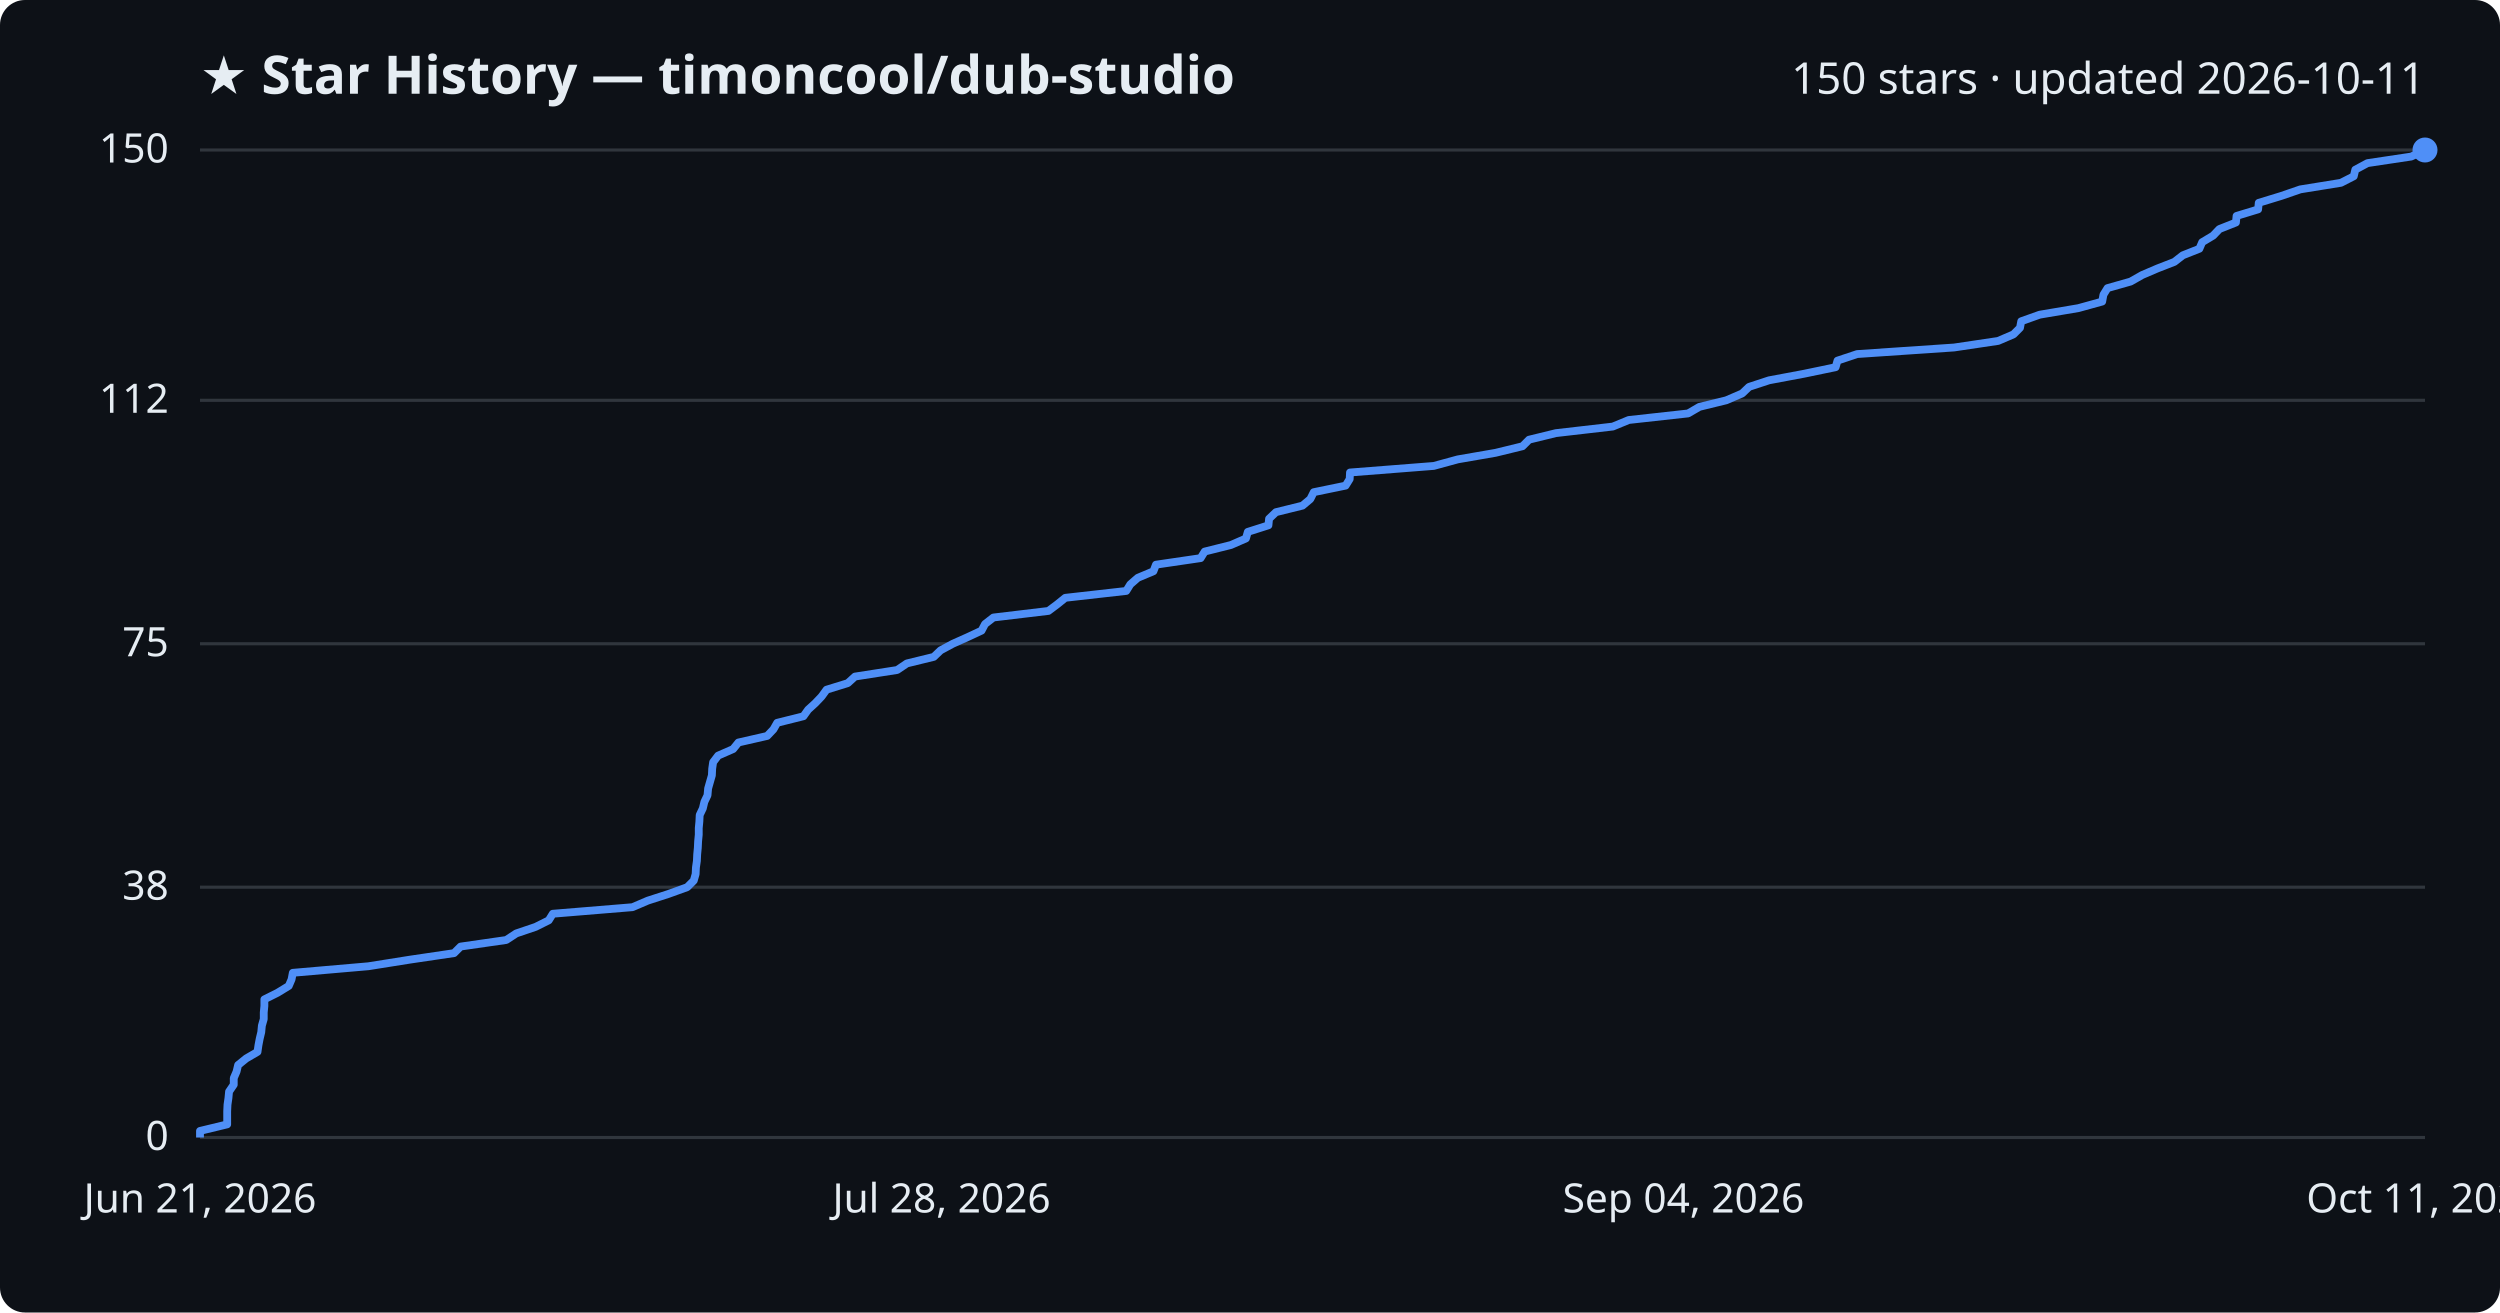
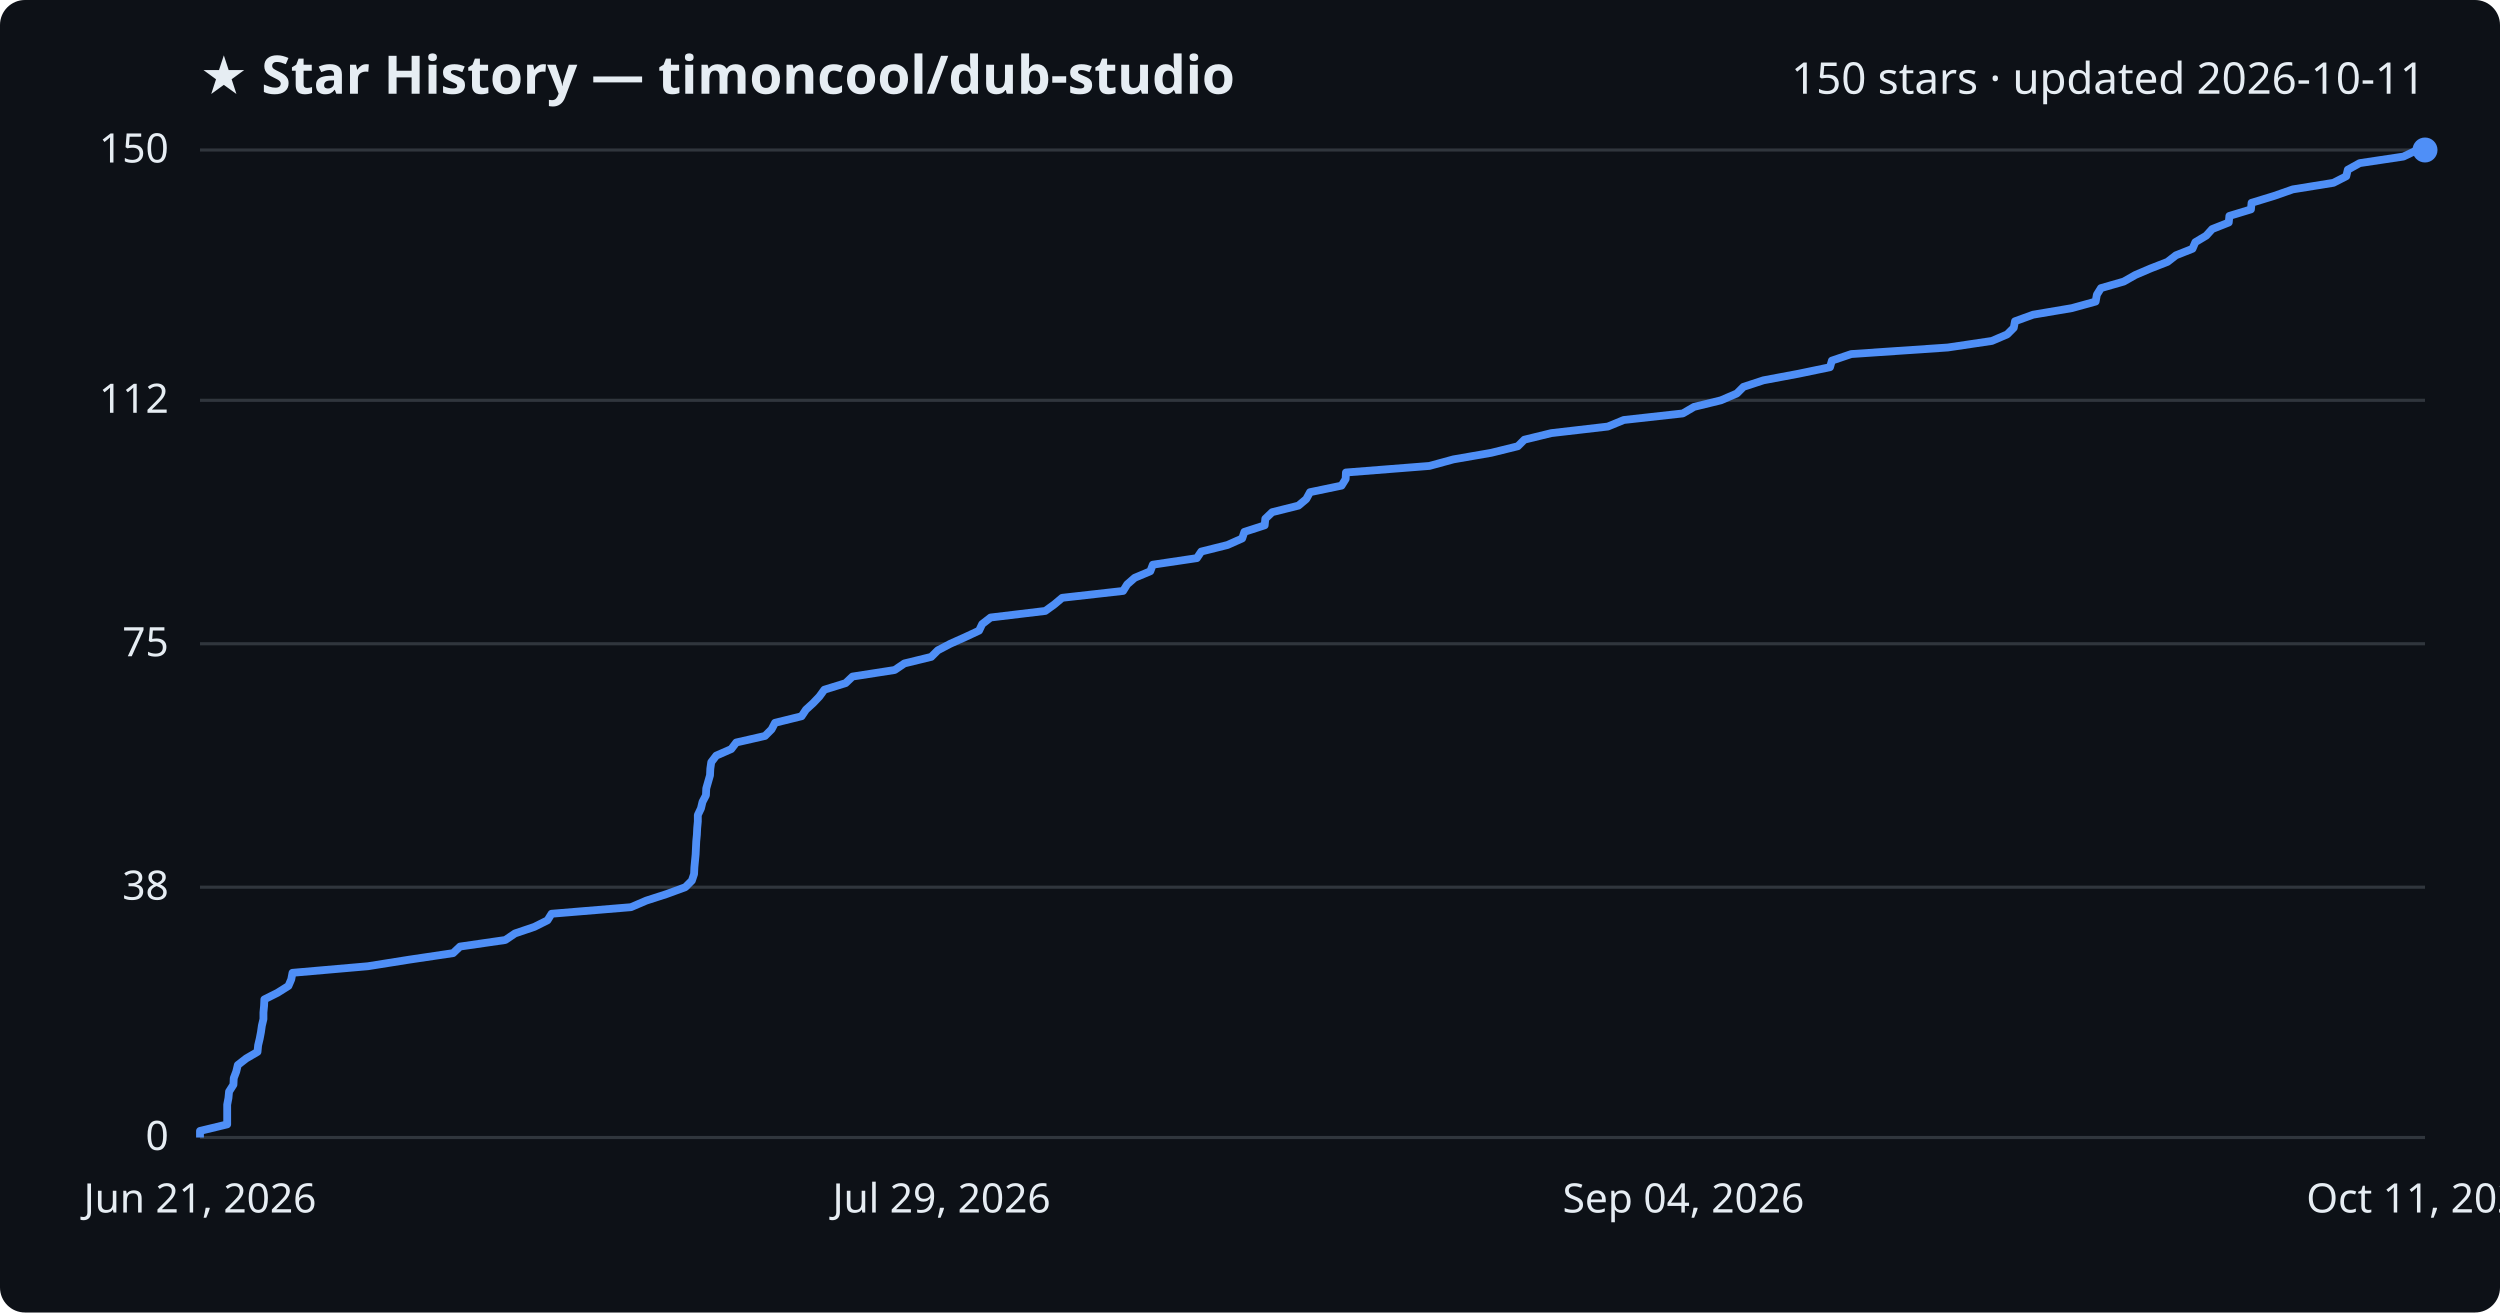
<svg xmlns="http://www.w3.org/2000/svg" viewBox="0 0 800 420" font-family="Segoe UI, sans-serif">
  <rect width="800" height="420" fill="#0d1117" rx="8" />
  <text x="64" y="30" fill="#e6edf3" font-size="17" font-weight="700">★ Star History — timoncool/dub-studio</text>
  <text x="776" y="30" fill="#e6edf3" font-size="14" text-anchor="end">150 stars · updated 2026-10-11</text>
  <line x1="64" y1="364.0" x2="776" y2="364.0" stroke="#30363d" stroke-width="1" />
  <text x="54" y="368.0" fill="#e6edf3" font-size="13" text-anchor="end">0</text>
  <line x1="64" y1="283.9" x2="776" y2="283.9" stroke="#30363d" stroke-width="1" />
  <text x="54" y="287.9" fill="#e6edf3" font-size="13" text-anchor="end">38</text>
  <line x1="64" y1="206.0" x2="776" y2="206.0" stroke="#30363d" stroke-width="1" />
  <text x="54" y="210.0" fill="#e6edf3" font-size="13" text-anchor="end">75</text>
  <line x1="64" y1="128.1" x2="776" y2="128.1" stroke="#30363d" stroke-width="1" />
  <text x="54" y="132.1" fill="#e6edf3" font-size="13" text-anchor="end">112</text>
  <line x1="64" y1="48.0" x2="776" y2="48.0" stroke="#30363d" stroke-width="1" />
  <text x="54" y="52.0" fill="#e6edf3" font-size="13" text-anchor="end">150</text>
-   <path d="M64.0,364.0 L64.0,361.9 L72.7,359.8 L72.7,357.7 L72.7,355.6 L72.8,353.5 L73.1,351.4 L73.3,349.3 L74.8,347.1 L74.8,345.0 L75.7,342.9 L76.2,340.8 L78.8,338.7 L82.4,336.6 L82.7,334.5 L83.1,332.4 L83.6,330.3 L83.8,328.2 L84.4,326.1 L84.4,324.0 L84.6,321.9 L84.6,319.8 L88.8,317.7 L92.4,315.5 L93.3,313.4 L93.7,311.3 L117.9,309.2 L131.1,307.1 L145.3,305.0 L147.4,302.9 L162.0,300.8 L165.2,298.7 L171.4,296.6 L175.6,294.5 L176.9,292.4 L202.4,290.3 L207.3,288.2 L213.8,286.1 L219.9,283.9 L222.0,281.8 L222.6,279.7 L222.7,277.6 L223.0,275.5 L223.1,273.4 L223.3,271.3 L223.4,269.2 L223.6,267.1 L223.6,265.0 L223.8,262.9 L223.9,260.8 L224.9,258.7 L225.4,256.6 L226.4,254.5 L226.6,252.3 L227.2,250.2 L227.8,248.1 L227.9,246.0 L228.2,243.9 L229.8,241.8 L234.6,239.7 L236.3,237.6 L245.5,235.5 L247.5,233.4 L248.7,231.3 L257.1,229.2 L258.6,227.1 L260.9,225.0 L262.9,222.9 L264.5,220.7 L271.3,218.6 L273.6,216.5 L287.1,214.4 L290.2,212.3 L298.8,210.2 L301.0,208.1 L304.9,206.0 L309.6,203.9 L314.1,201.8 L315.2,199.7 L317.9,197.6 L335.5,195.5 L338.3,193.4 L340.9,191.3 L360.4,189.1 L361.7,187.0 L364.1,184.9 L369.1,182.8 L369.9,180.7 L384.2,178.6 L385.5,176.5 L393.9,174.4 L398.7,172.3 L399.3,170.2 L405.9,168.1 L406.1,166.0 L408.3,163.9 L416.8,161.8 L419.3,159.7 L420.4,157.5 L430.6,155.4 L431.9,153.3 L432.0,151.2 L458.8,149.1 L466.5,147.0 L478.6,144.9 L487.2,142.8 L489.3,140.7 L497.9,138.6 L516.1,136.5 L521.2,134.4 L540.2,132.3 L543.8,130.2 L552.4,128.1 L557.5,125.9 L559.7,123.8 L566.1,121.7 L577.3,119.6 L587.4,117.5 L588.0,115.4 L594.3,113.3 L625.3,111.2 L639.4,109.1 L644.3,107.0 L646.4,104.9 L646.8,102.8 L652.7,100.7 L665.1,98.6 L672.7,96.5 L673.1,94.3 L674.4,92.2 L681.8,90.1 L685.5,88.0 L690.4,85.9 L695.8,83.8 L698.5,81.7 L703.8,79.6 L704.7,77.5 L708.2,75.4 L710.2,73.3 L715.5,71.2 L715.7,69.1 L722.6,67.0 L722.8,64.9 L730.0,62.7 L736.1,60.6 L749.1,58.5 L753.2,56.4 L753.7,54.3 L757.6,52.2 L771.6,50.1 L776.0,48.0 L776.0,48.0" fill="none" stroke="#4f8ff7" stroke-width="2.5" stroke-linejoin="round" />
+   <path d="M64.0,364.0 L64.0,361.9 L72.7,359.8 L72.7,357.7 L72.7,355.6 L72.7,353.5 L73.1,351.4 L73.3,349.3 L74.7,347.1 L74.8,345.0 L75.6,342.9 L76.1,340.8 L78.8,338.7 L82.4,336.6 L82.6,334.5 L83.1,332.4 L83.5,330.3 L83.8,328.2 L84.3,326.1 L84.3,324.0 L84.5,321.9 L84.6,319.8 L88.8,317.7 L92.3,315.5 L93.2,313.4 L93.6,311.3 L117.7,309.2 L130.9,307.1 L145.0,305.0 L147.2,302.9 L161.7,300.8 L164.8,298.7 L171.0,296.6 L175.2,294.5 L176.5,292.4 L201.9,290.3 L206.8,288.2 L213.3,286.1 L219.3,283.9 L221.4,281.8 L222.1,279.7 L222.2,277.6 L222.4,275.5 L222.6,273.4 L222.7,271.3 L222.8,269.2 L223.0,267.1 L223.1,265.0 L223.3,262.9 L223.3,260.8 L224.3,258.7 L224.8,256.6 L225.9,254.5 L226.0,252.3 L226.6,250.2 L227.2,248.1 L227.3,246.0 L227.6,243.9 L229.2,241.8 L234.0,239.7 L235.6,237.6 L244.8,235.5 L246.9,233.4 L248.0,231.3 L256.5,229.2 L257.9,227.1 L260.2,225.0 L262.2,222.9 L263.8,220.7 L270.6,218.6 L272.8,216.5 L286.3,214.4 L289.4,212.3 L298.0,210.2 L300.1,208.1 L304.1,206.0 L308.8,203.9 L313.3,201.8 L314.3,199.7 L317.0,197.6 L334.5,195.5 L337.4,193.4 L339.9,191.3 L359.4,189.1 L360.7,187.0 L363.1,184.9 L368.1,182.8 L368.9,180.7 L383.0,178.6 L384.4,176.5 L392.8,174.4 L397.5,172.3 L398.2,170.2 L404.7,168.1 L404.9,166.0 L407.1,163.9 L415.5,161.8 L418.0,159.7 L419.2,157.5 L429.3,155.4 L430.6,153.3 L430.7,151.2 L457.4,149.1 L465.1,147.0 L477.2,144.9 L485.7,142.8 L487.8,140.7 L496.4,138.6 L514.5,136.5 L519.6,134.4 L538.5,132.3 L542.1,130.2 L550.7,128.1 L555.8,125.9 L557.9,123.8 L564.3,121.7 L575.5,119.6 L585.6,117.5 L586.2,115.4 L592.4,113.3 L623.3,111.2 L637.4,109.1 L642.3,107.0 L644.4,104.9 L644.8,102.8 L650.6,100.7 L663.0,98.6 L670.6,96.5 L671.0,94.3 L672.3,92.2 L679.6,90.1 L683.3,88.0 L688.2,85.9 L693.6,83.8 L696.3,81.7 L701.6,79.6 L702.5,77.5 L706.0,75.4 L707.9,73.3 L713.2,71.2 L713.4,69.1 L720.3,67.0 L720.5,64.9 L727.7,62.7 L733.7,60.6 L746.7,58.5 L750.8,56.4 L751.3,54.3 L755.1,52.2 L769.1,50.1 L773.5,48.0 L776.0,48.0" fill="none" stroke="#4f8ff7" stroke-width="2.5" stroke-linejoin="round" />
  <circle cx="776.0" cy="48.0" r="4" fill="#4f8ff7" />
  <text x="64.0" y="388" fill="#e6edf3" font-size="13" text-anchor="middle">Jun 21, 2026</text>
-   <text x="301.3" y="388" fill="#e6edf3" font-size="13" text-anchor="middle">Jul 28, 2026</text>
+   <text x="301.3" y="388" fill="#e6edf3" font-size="13" text-anchor="middle">Jul 29, 2026</text>
  <text x="538.7" y="388" fill="#e6edf3" font-size="13" text-anchor="middle">Sep 04, 2026</text>
  <text x="776.0" y="388" fill="#e6edf3" font-size="13" text-anchor="middle">Oct 11, 2026</text>
</svg>
